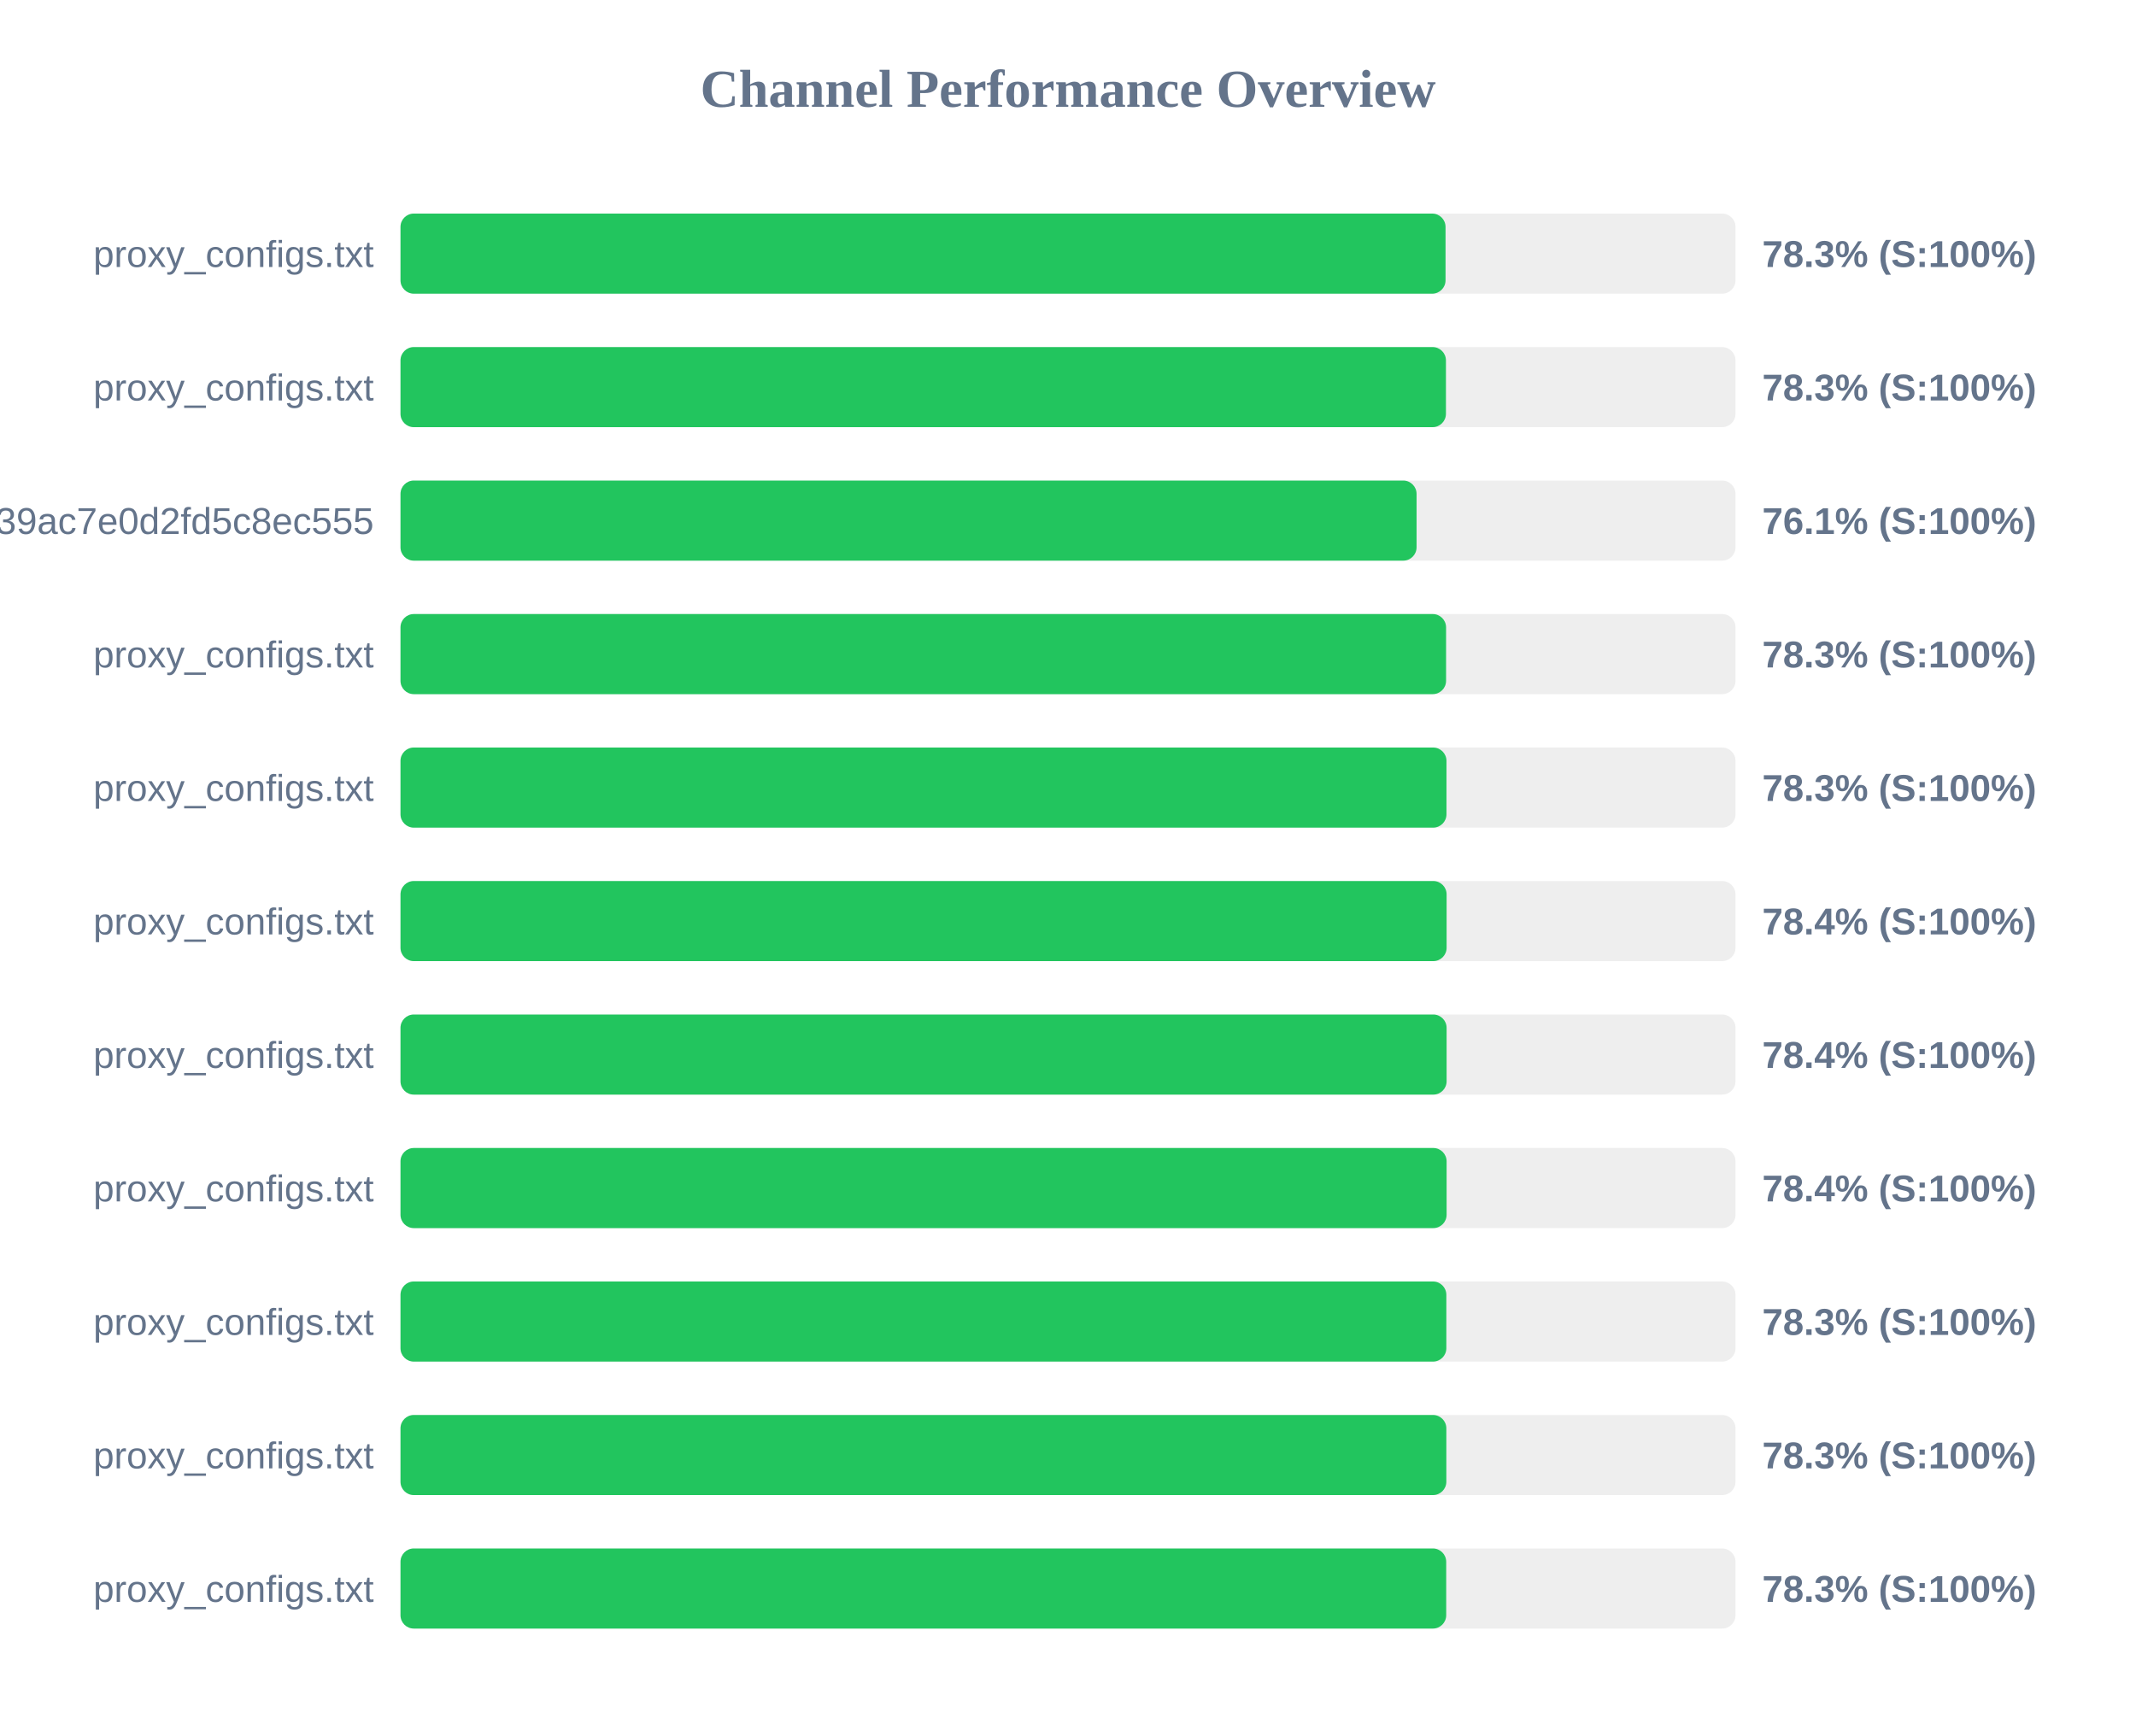
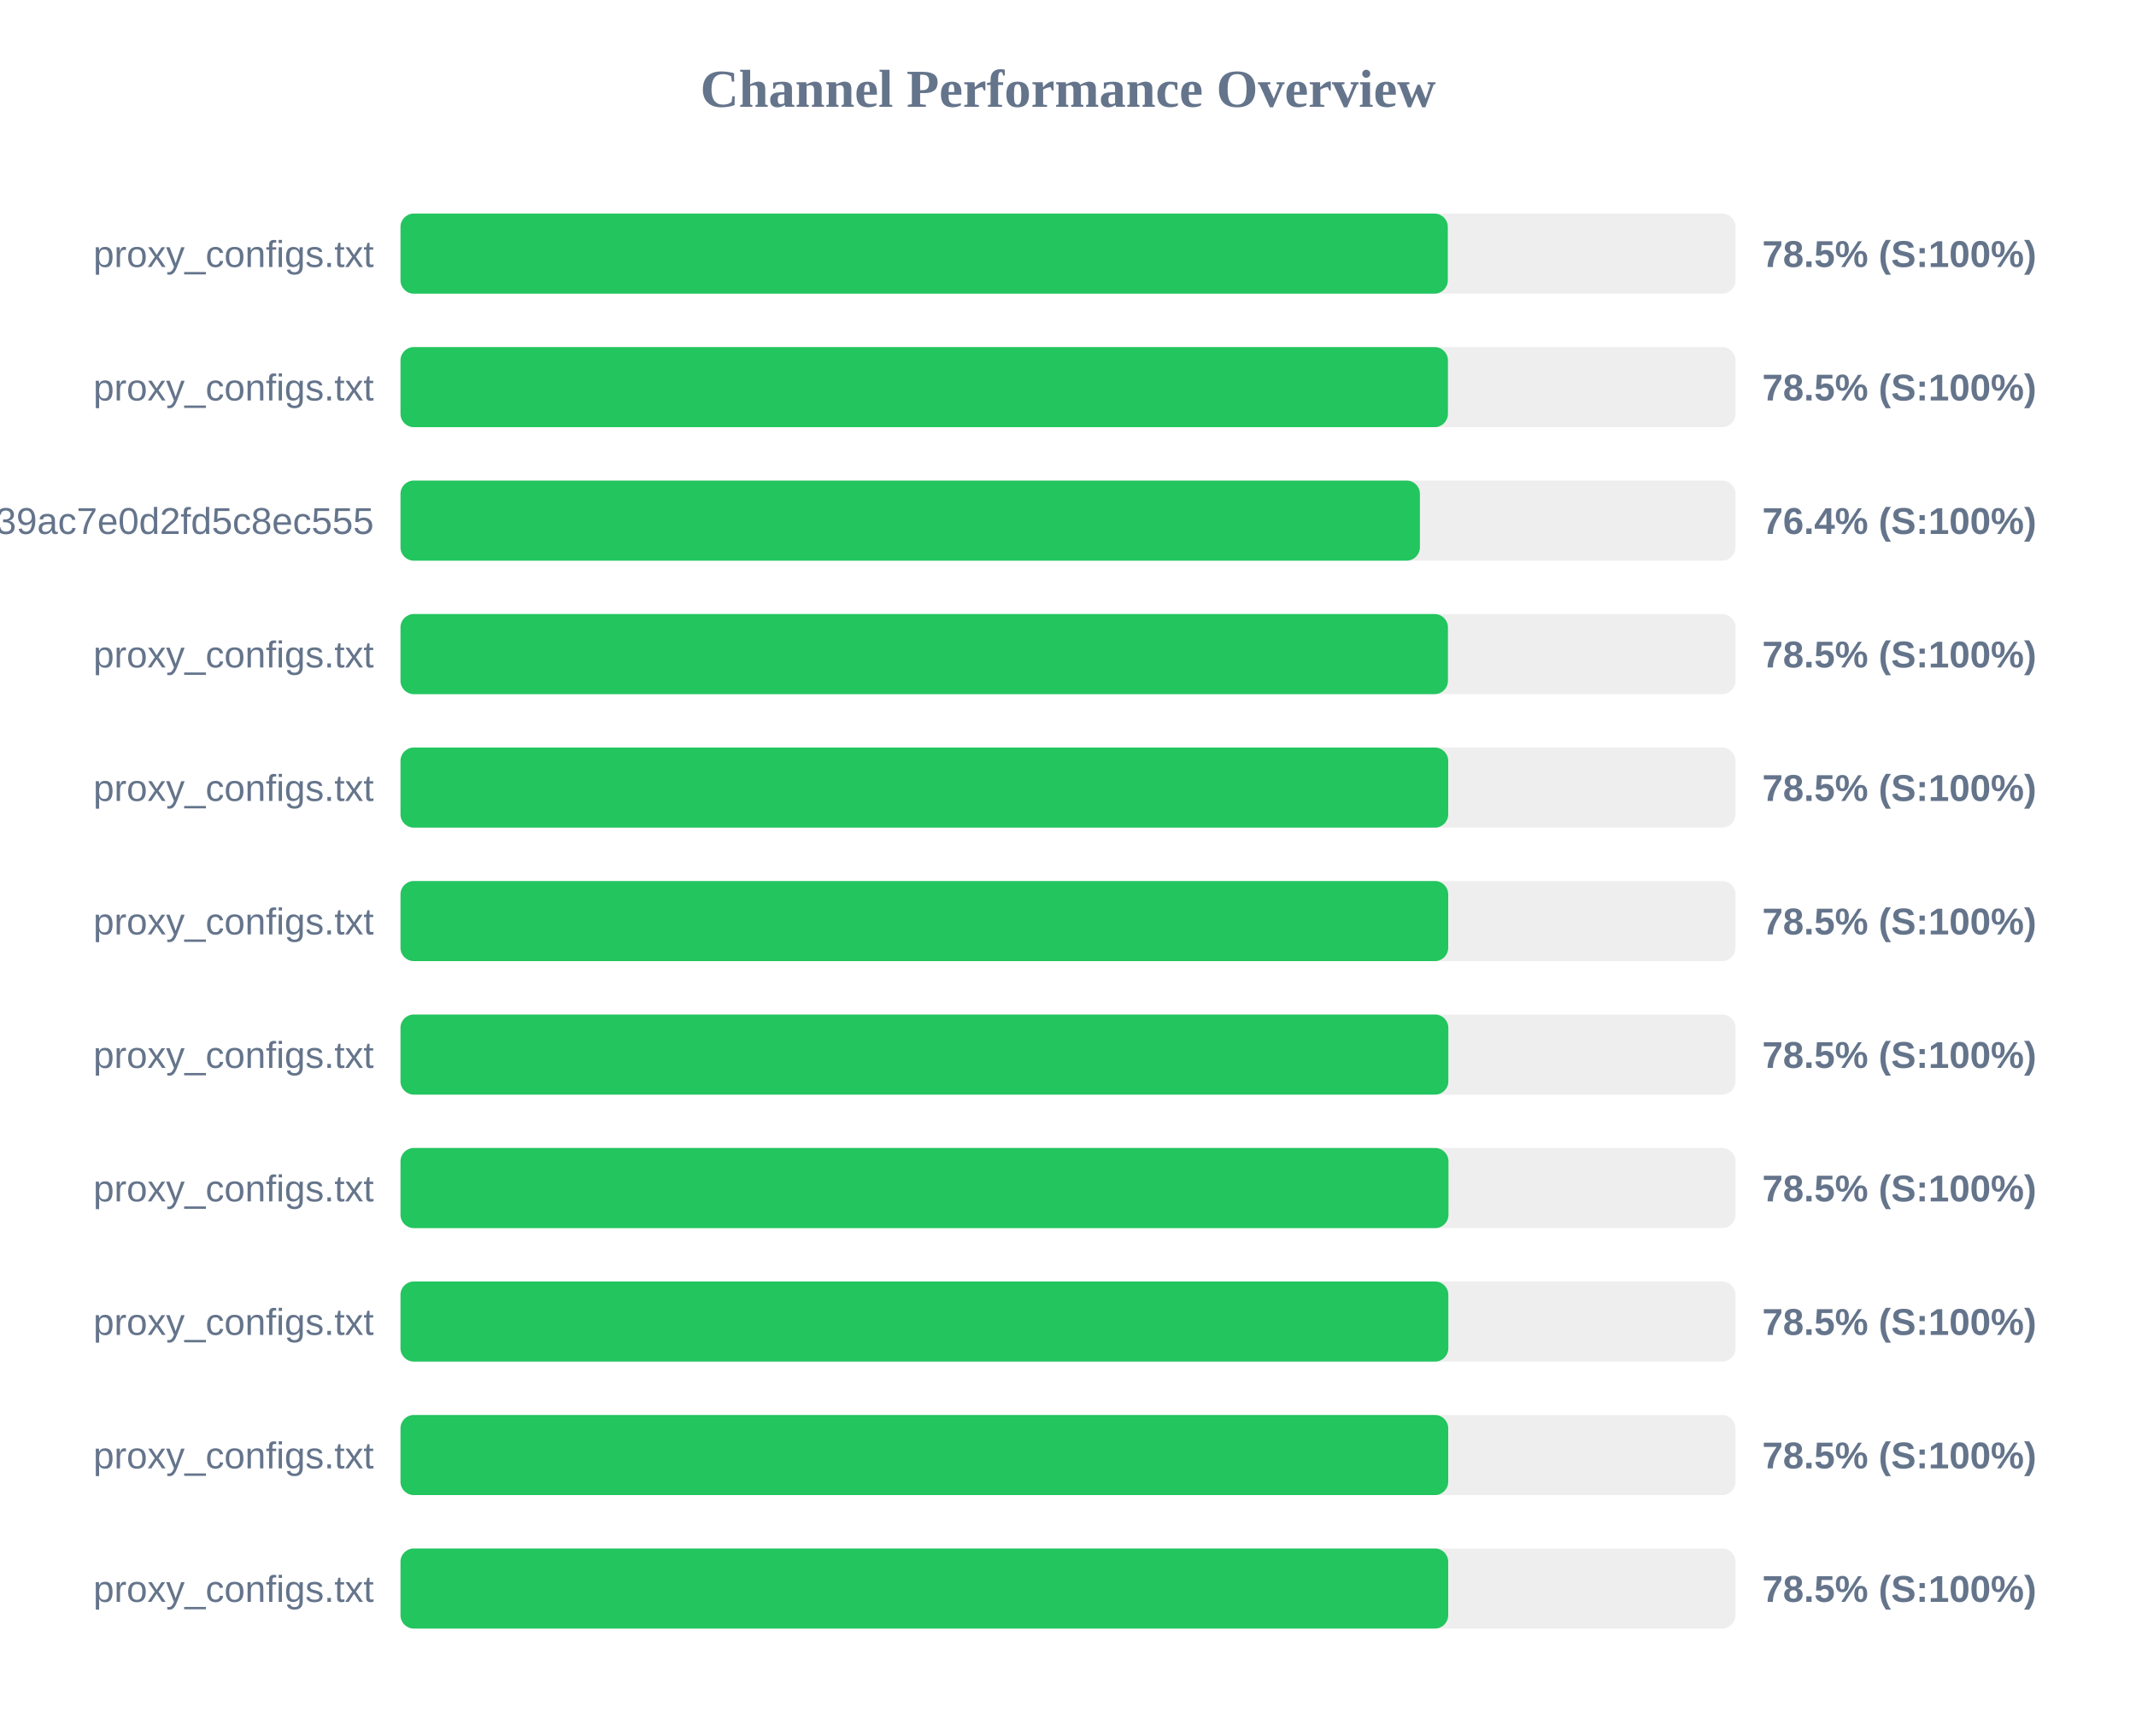
<svg xmlns="http://www.w3.org/2000/svg" width="800" height="650" version="1.1">
  <style>
        .row { font: 14px Arial; fill: #64748b; }
        .score { font: bold 14px Arial; fill: #64748b; }
    </style>
  <text x="400" y="40" text-anchor="middle" font-size="20px" font-weight="bold" fill="#64748b">Channel Performance Overview</text>
  <rect x="150" y="80" width="500" height="30" fill="#eee" rx="5" />
-   <rect x="150" y="80" width="391.4" height="30" fill="#22c55e" rx="5" />
+   <rect x="150" y="80" width="392.25" height="30" fill="#22c55e" rx="5" />
  <text x="140" y="100" text-anchor="end" class="row">proxy_configs.txt</text>
-   <text x="660" y="100" text-anchor="start" class="score">78.3% (S:100%)</text>
+   <text x="660" y="100" text-anchor="start" class="score">78.5% (S:100%)</text>
  <rect x="150" y="130" width="500" height="30" fill="#eee" rx="5" />
-   <rect x="150" y="130" width="391.55" height="30" fill="#22c55e" rx="5" />
+   <rect x="150" y="130" width="392.3" height="30" fill="#22c55e" rx="5" />
  <text x="140" y="150" text-anchor="end" class="row">proxy_configs.txt</text>
-   <text x="660" y="150" text-anchor="start" class="score">78.3% (S:100%)</text>
+   <text x="660" y="150" text-anchor="start" class="score">78.5% (S:100%)</text>
  <rect x="150" y="180" width="500" height="30" fill="#eee" rx="5" />
-   <rect x="150" y="180" width="380.55" height="30" fill="#22c55e" rx="5" />
+   <rect x="150" y="180" width="381.8" height="30" fill="#22c55e" rx="5" />
  <text x="140" y="200" text-anchor="end" class="row">subscribe?token=ad3062160378c39ac7e0d2fd5c8ec555</text>
-   <text x="660" y="200" text-anchor="start" class="score">76.1% (S:100%)</text>
+   <text x="660" y="200" text-anchor="start" class="score">76.4% (S:100%)</text>
  <rect x="150" y="230" width="500" height="30" fill="#eee" rx="5" />
-   <rect x="150" y="230" width="391.6" height="30" fill="#22c55e" rx="5" />
+   <rect x="150" y="230" width="392.3" height="30" fill="#22c55e" rx="5" />
  <text x="140" y="250" text-anchor="end" class="row">proxy_configs.txt</text>
-   <text x="660" y="250" text-anchor="start" class="score">78.3% (S:100%)</text>
+   <text x="660" y="250" text-anchor="start" class="score">78.5% (S:100%)</text>
  <rect x="150" y="280" width="500" height="30" fill="#eee" rx="5" />
-   <rect x="150" y="280" width="391.75" height="30" fill="#22c55e" rx="5" />
+   <rect x="150" y="280" width="392.4" height="30" fill="#22c55e" rx="5" />
  <text x="140" y="300" text-anchor="end" class="row">proxy_configs.txt</text>
-   <text x="660" y="300" text-anchor="start" class="score">78.3% (S:100%)</text>
+   <text x="660" y="300" text-anchor="start" class="score">78.5% (S:100%)</text>
  <rect x="150" y="330" width="500" height="30" fill="#eee" rx="5" />
-   <rect x="150" y="330" width="391.8" height="30" fill="#22c55e" rx="5" />
+   <rect x="150" y="330" width="392.4" height="30" fill="#22c55e" rx="5" />
  <text x="140" y="350" text-anchor="end" class="row">proxy_configs.txt</text>
-   <text x="660" y="350" text-anchor="start" class="score">78.4% (S:100%)</text>
+   <text x="660" y="350" text-anchor="start" class="score">78.5% (S:100%)</text>
  <rect x="150" y="380" width="500" height="30" fill="#eee" rx="5" />
-   <rect x="150" y="380" width="391.8" height="30" fill="#22c55e" rx="5" />
+   <rect x="150" y="380" width="392.45" height="30" fill="#22c55e" rx="5" />
  <text x="140" y="400" text-anchor="end" class="row">proxy_configs.txt</text>
-   <text x="660" y="400" text-anchor="start" class="score">78.4% (S:100%)</text>
+   <text x="660" y="400" text-anchor="start" class="score">78.5% (S:100%)</text>
  <rect x="150" y="430" width="500" height="30" fill="#eee" rx="5" />
-   <rect x="150" y="430" width="391.8" height="30" fill="#22c55e" rx="5" />
+   <rect x="150" y="430" width="392.5" height="30" fill="#22c55e" rx="5" />
  <text x="140" y="450" text-anchor="end" class="row">proxy_configs.txt</text>
-   <text x="660" y="450" text-anchor="start" class="score">78.4% (S:100%)</text>
+   <text x="660" y="450" text-anchor="start" class="score">78.5% (S:100%)</text>
  <rect x="150" y="480" width="500" height="30" fill="#eee" rx="5" />
-   <rect x="150" y="480" width="391.7" height="30" fill="#22c55e" rx="5" />
+   <rect x="150" y="480" width="392.45" height="30" fill="#22c55e" rx="5" />
  <text x="140" y="500" text-anchor="end" class="row">proxy_configs.txt</text>
-   <text x="660" y="500" text-anchor="start" class="score">78.3% (S:100%)</text>
+   <text x="660" y="500" text-anchor="start" class="score">78.5% (S:100%)</text>
  <rect x="150" y="530" width="500" height="30" fill="#eee" rx="5" />
-   <rect x="150" y="530" width="391.7" height="30" fill="#22c55e" rx="5" />
+   <rect x="150" y="530" width="392.4" height="30" fill="#22c55e" rx="5" />
  <text x="140" y="550" text-anchor="end" class="row">proxy_configs.txt</text>
-   <text x="660" y="550" text-anchor="start" class="score">78.3% (S:100%)</text>
+   <text x="660" y="550" text-anchor="start" class="score">78.5% (S:100%)</text>
  <rect x="150" y="580" width="500" height="30" fill="#eee" rx="5" />
-   <rect x="150" y="580" width="391.65" height="30" fill="#22c55e" rx="5" />
+   <rect x="150" y="580" width="392.4" height="30" fill="#22c55e" rx="5" />
  <text x="140" y="600" text-anchor="end" class="row">proxy_configs.txt</text>
-   <text x="660" y="600" text-anchor="start" class="score">78.3% (S:100%)</text>
+   <text x="660" y="600" text-anchor="start" class="score">78.5% (S:100%)</text>
</svg>
